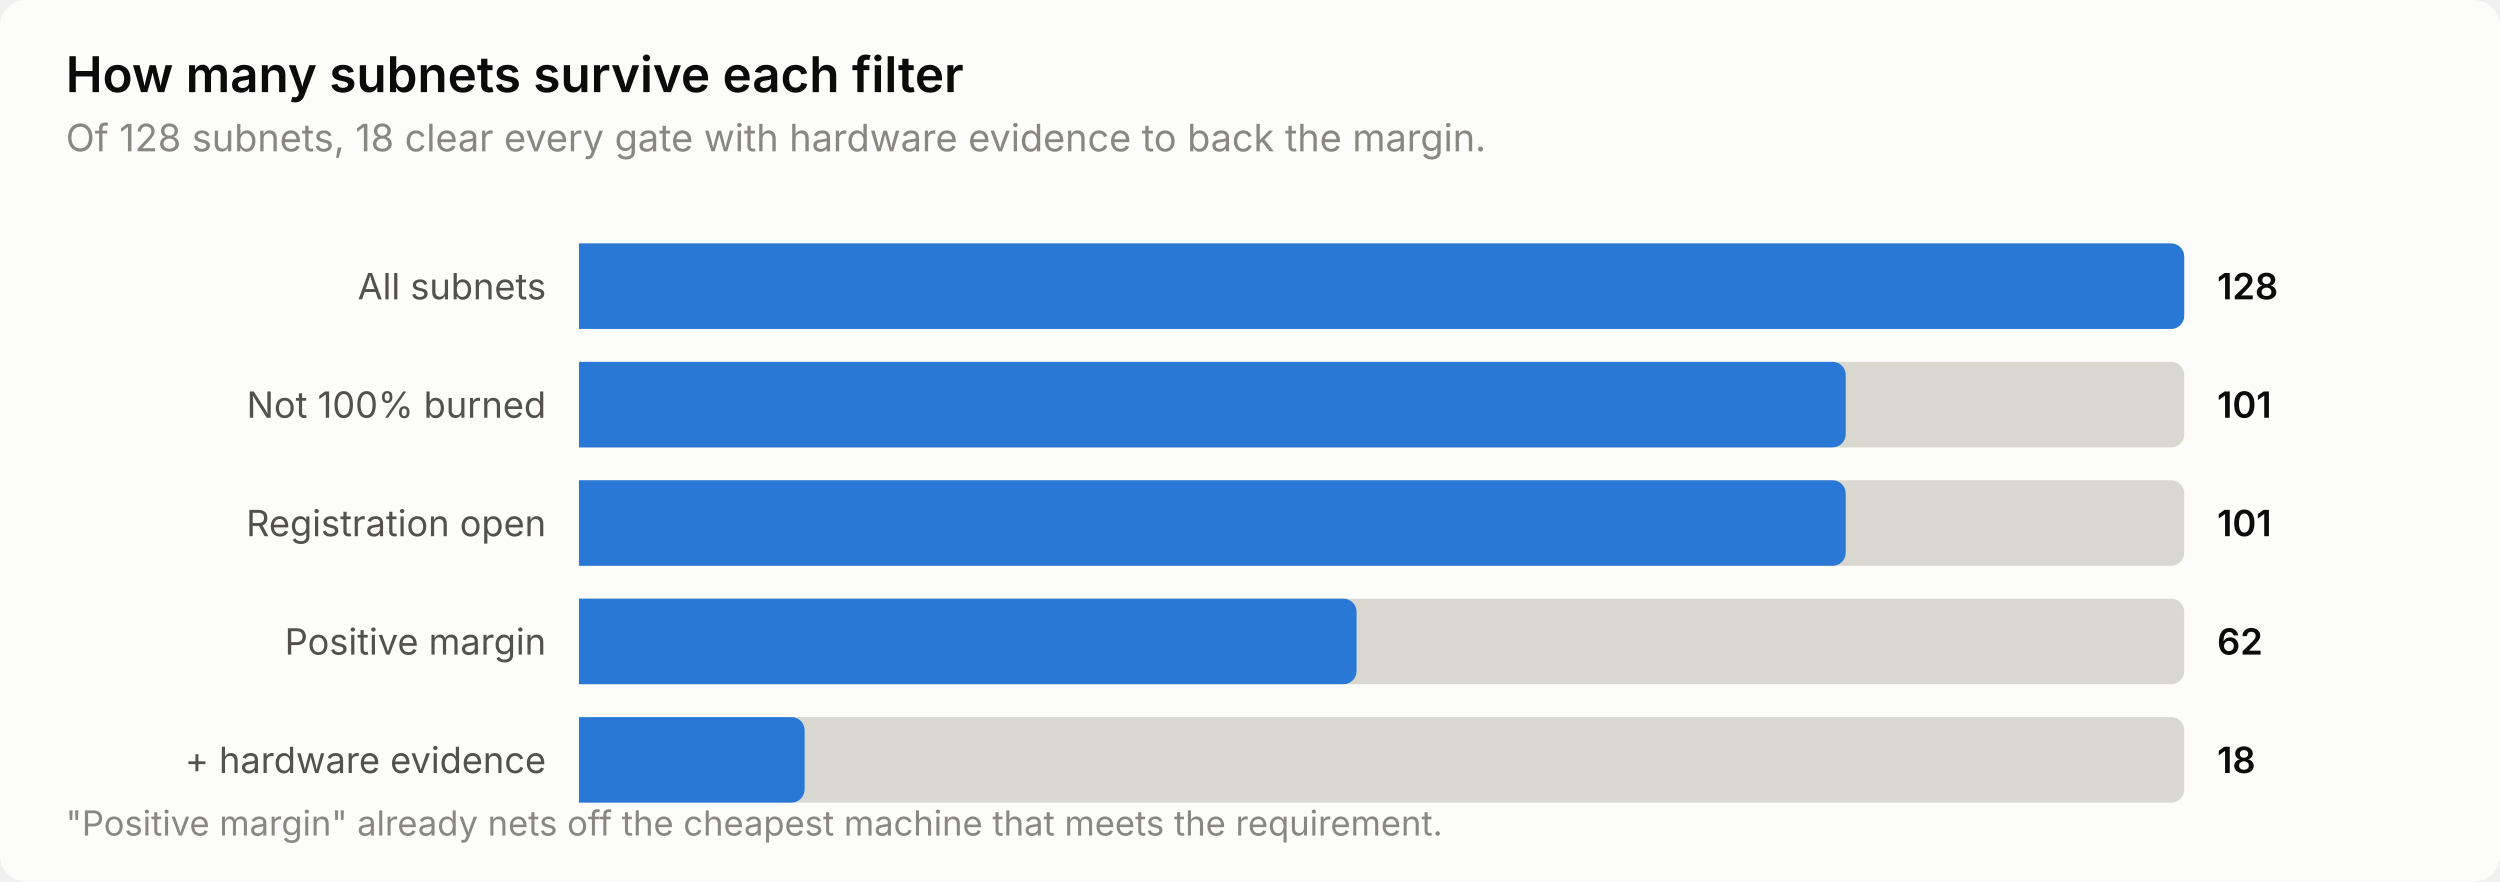
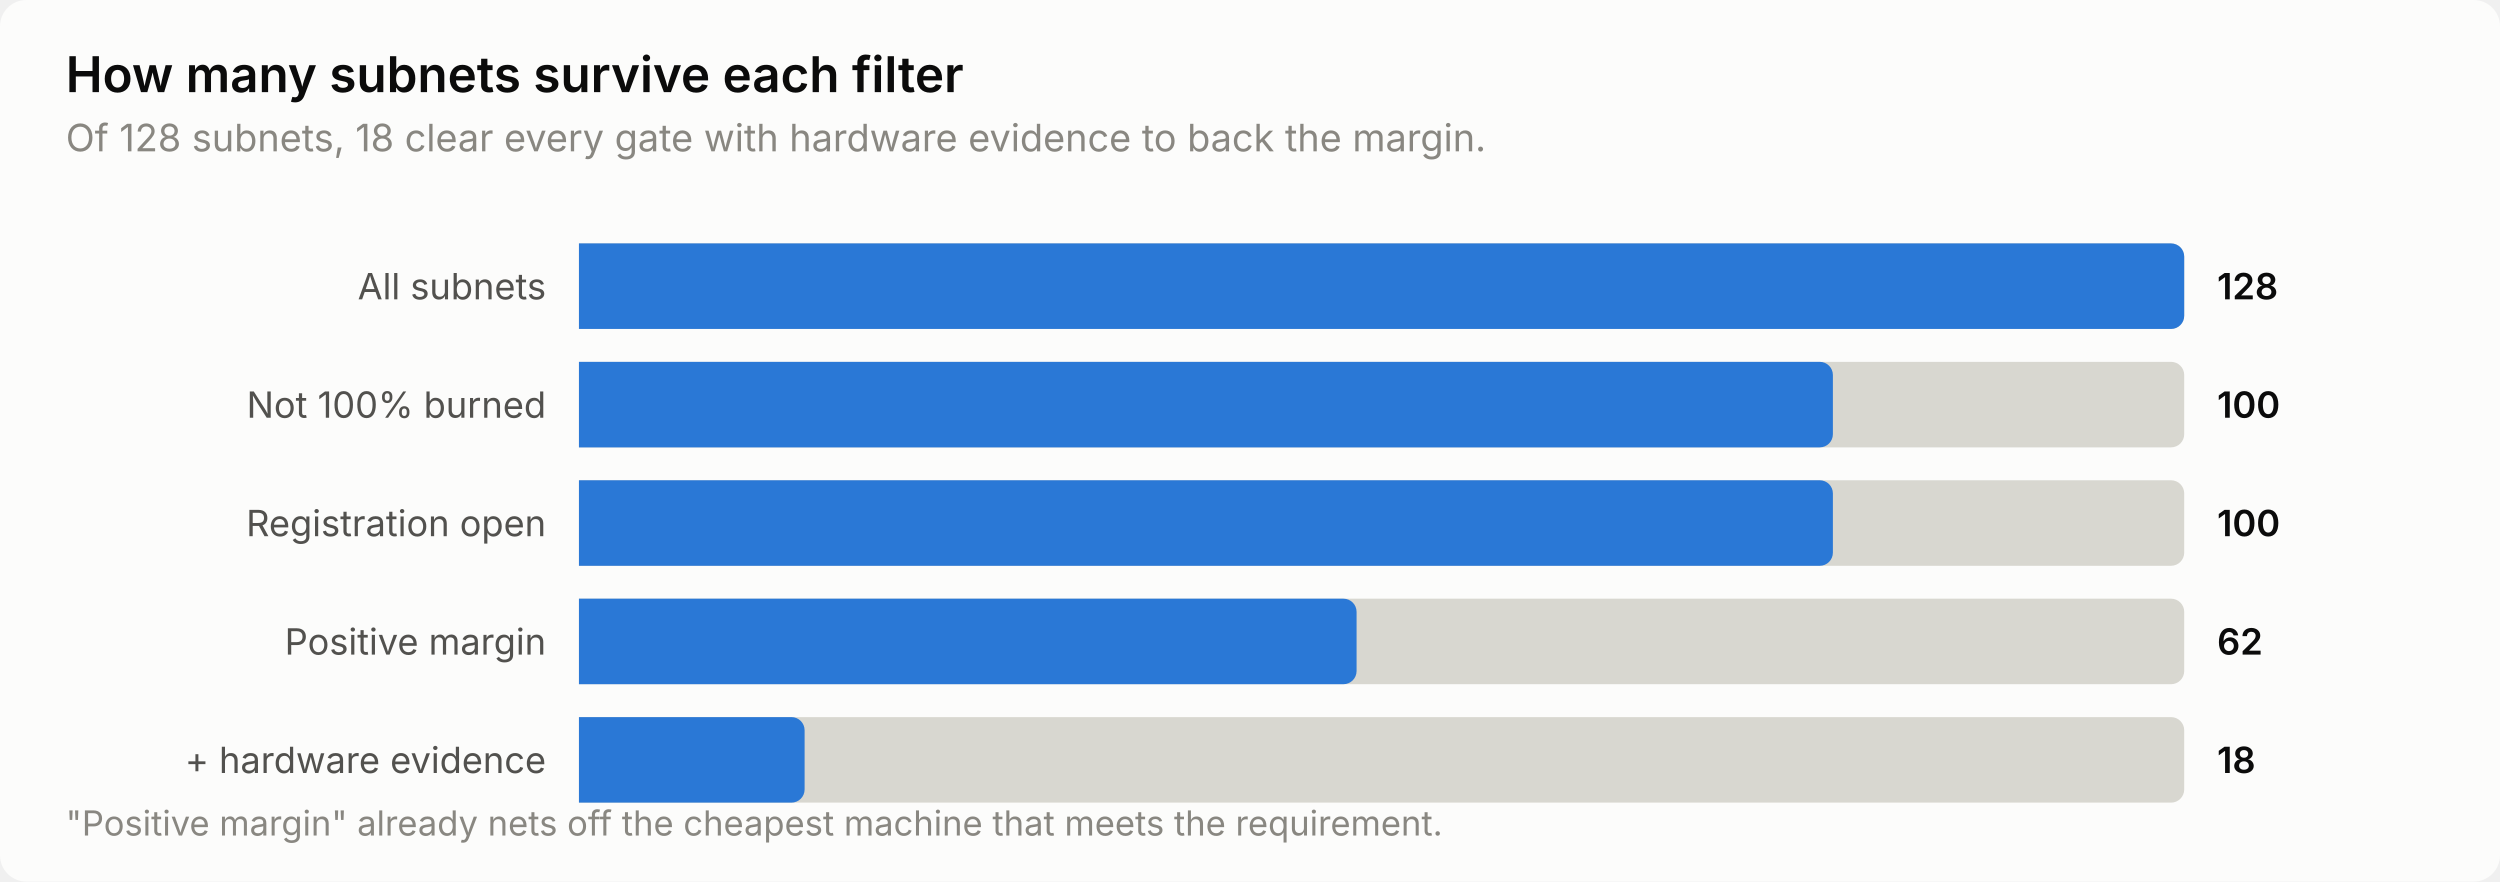
<svg xmlns="http://www.w3.org/2000/svg" width="760" height="268" viewBox="0 0 760 268" role="img" aria-label="How many subnets survive each filter">
  <style>
    text { font-family: system-ui, -apple-system, 'Segoe UI', sans-serif; }
    .t-title { font-size: 15px; font-weight: 600; }
    .t-sub { font-size: 11.5px; }
    .t-lab { font-size: 11px; }
    .t-val { font-size: 11px; font-weight: 600; font-variant-numeric: tabular-nums; }
    .t-tick { font-size: 10.5px; font-variant-numeric: tabular-nums; }

    .surface { fill: #fcfcfb; }
    .ink { fill: #0b0b0b; }
    .ink2 { fill: #52514e; }
    .muted { fill: #898781; }
    .grid { stroke: #e1e0d9; }
    .axis { stroke: #c3c2b7; }
    .accent { fill: #2a78d6; }
    .critical { fill: #d03b3b; }
    .deemph { fill: #d8d7d0; }

    @media (prefers-color-scheme: dark) {
      .surface { fill: #1a1a19; }
      .ink { fill: #ffffff; }
      .ink2 { fill: #c3c2b7; }
      .muted { fill: #898781; }
      .grid { stroke: #2c2c2a; }
      .axis { stroke: #383835; }
      .accent { fill: #3987e5; }
      .deemph { fill: #3a3a37; }
    }
</style>
  <rect class="surface" width="760" height="268" rx="8" />
  <text class="ink t-title" x="20" y="28">How many subnets survive each filter</text>
  <text class="muted t-sub" x="20" y="46">Of 128 subnets, 18 clear every gate with hardware evidence to back the margin.</text>
  <text class="ink2 t-lab" x="166" y="91" text-anchor="end">All subnets</text>
  <path class="deemph" d="M176.0,74.0 H660.0 a4.0,4.0 0 0 1 4.0,4.0 V96.0 a4.0,4.0 0 0 1 -4.0,4.0 H176.0 Z" />
  <path class="accent" d="M176.0,74.0 H660.0 a4.0,4.0 0 0 1 4.0,4.0 V96.0 a4.0,4.0 0 0 1 -4.0,4.0 H176.0 Z" />
  <text class="ink t-val" x="674" y="91">128</text>
  <text class="ink2 t-lab" x="166" y="127" text-anchor="end">Not 100% burned</text>
  <path class="deemph" d="M176.0,110.0 H660.0 a4.0,4.0 0 0 1 4.0,4.0 V132.0 a4.0,4.0 0 0 1 -4.0,4.0 H176.0 Z" />
-   <path class="accent" d="M176.0,110.0 H557.1 a4.0,4.0 0 0 1 4.0,4.0 V132.0 a4.0,4.0 0 0 1 -4.0,4.0 H176.0 Z" />
-   <text class="ink t-val" x="674" y="127">101</text>
+   <path class="accent" d="M176.0,110.0 H553.2 a4.0,4.0 0 0 1 4.0,4.0 V132.0 a4.0,4.0 0 0 1 -4.0,4.0 H176.0 Z" />
+   <text class="ink t-val" x="674" y="127">100</text>
  <text class="ink2 t-lab" x="166" y="163" text-anchor="end">Registration open</text>
  <path class="deemph" d="M176.0,146.0 H660.0 a4.0,4.0 0 0 1 4.0,4.0 V168.0 a4.0,4.0 0 0 1 -4.0,4.0 H176.0 Z" />
-   <path class="accent" d="M176.0,146.0 H557.1 a4.0,4.0 0 0 1 4.0,4.0 V168.0 a4.0,4.0 0 0 1 -4.0,4.0 H176.0 Z" />
-   <text class="ink t-val" x="674" y="163">101</text>
+   <path class="accent" d="M176.0,146.0 H553.2 a4.0,4.0 0 0 1 4.0,4.0 V168.0 a4.0,4.0 0 0 1 -4.0,4.0 H176.0 Z" />
+   <text class="ink t-val" x="674" y="163">100</text>
  <text class="ink2 t-lab" x="166" y="199" text-anchor="end">Positive margin</text>
  <path class="deemph" d="M176.0,182.0 H660.0 a4.0,4.0 0 0 1 4.0,4.0 V204.0 a4.0,4.0 0 0 1 -4.0,4.0 H176.0 Z" />
  <path class="accent" d="M176.0,182.0 H408.4 a4.0,4.0 0 0 1 4.0,4.0 V204.0 a4.0,4.0 0 0 1 -4.0,4.0 H176.0 Z" />
  <text class="ink t-val" x="674" y="199">62</text>
  <text class="ink2 t-lab" x="166" y="235" text-anchor="end">+ hardware evidence</text>
  <path class="deemph" d="M176.0,218.0 H660.0 a4.0,4.0 0 0 1 4.0,4.0 V240.0 a4.0,4.0 0 0 1 -4.0,4.0 H176.0 Z" />
  <path class="accent" d="M176.0,218.0 H240.6 a4.0,4.0 0 0 1 4.0,4.0 V240.0 a4.0,4.0 0 0 1 -4.0,4.0 H176.0 Z" />
  <text class="ink t-val" x="674" y="235">18</text>
  <text class="muted t-tick" x="20" y="254">"Positive margin" already nets off the cheapest machine that meets the requirement.</text>
</svg>
